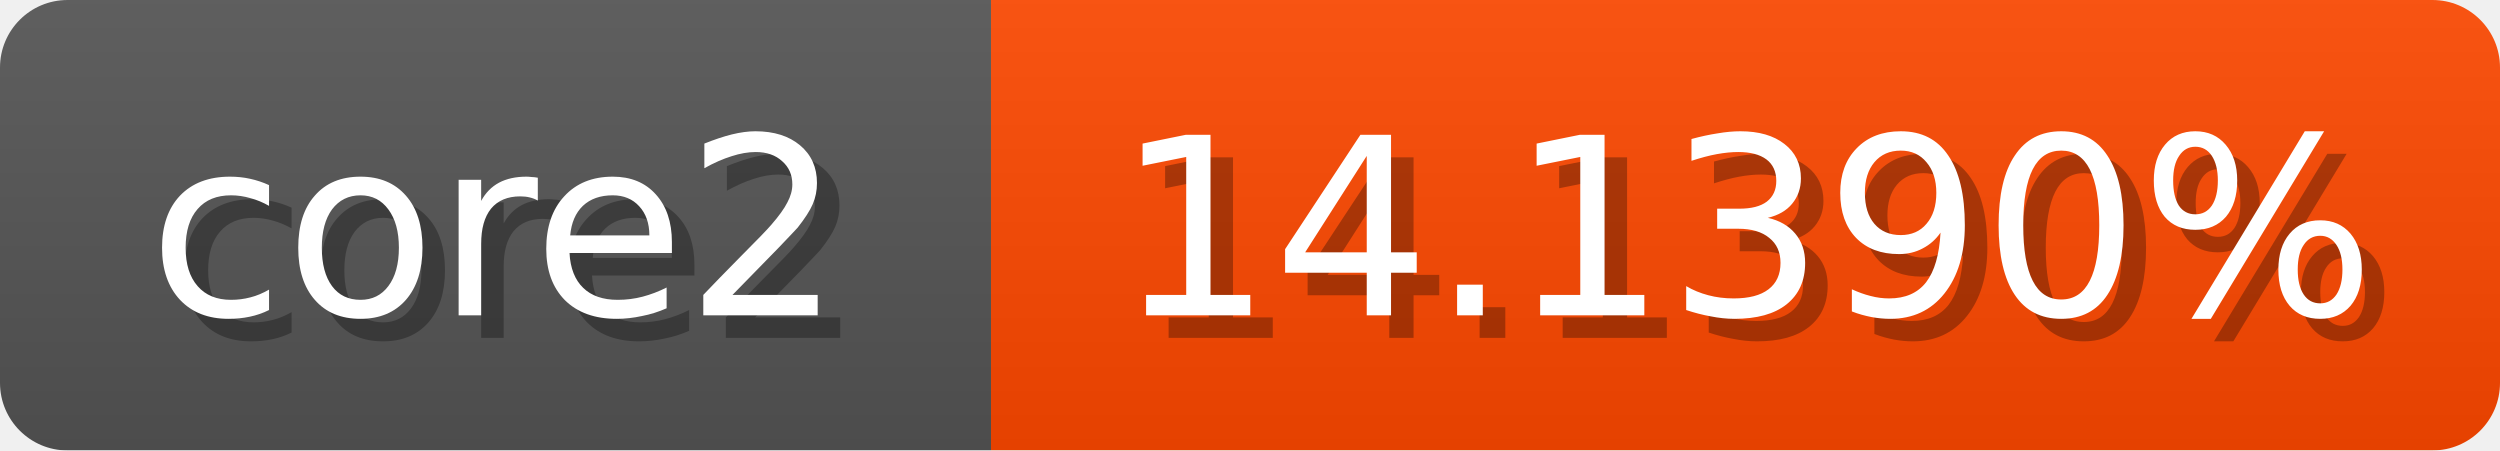
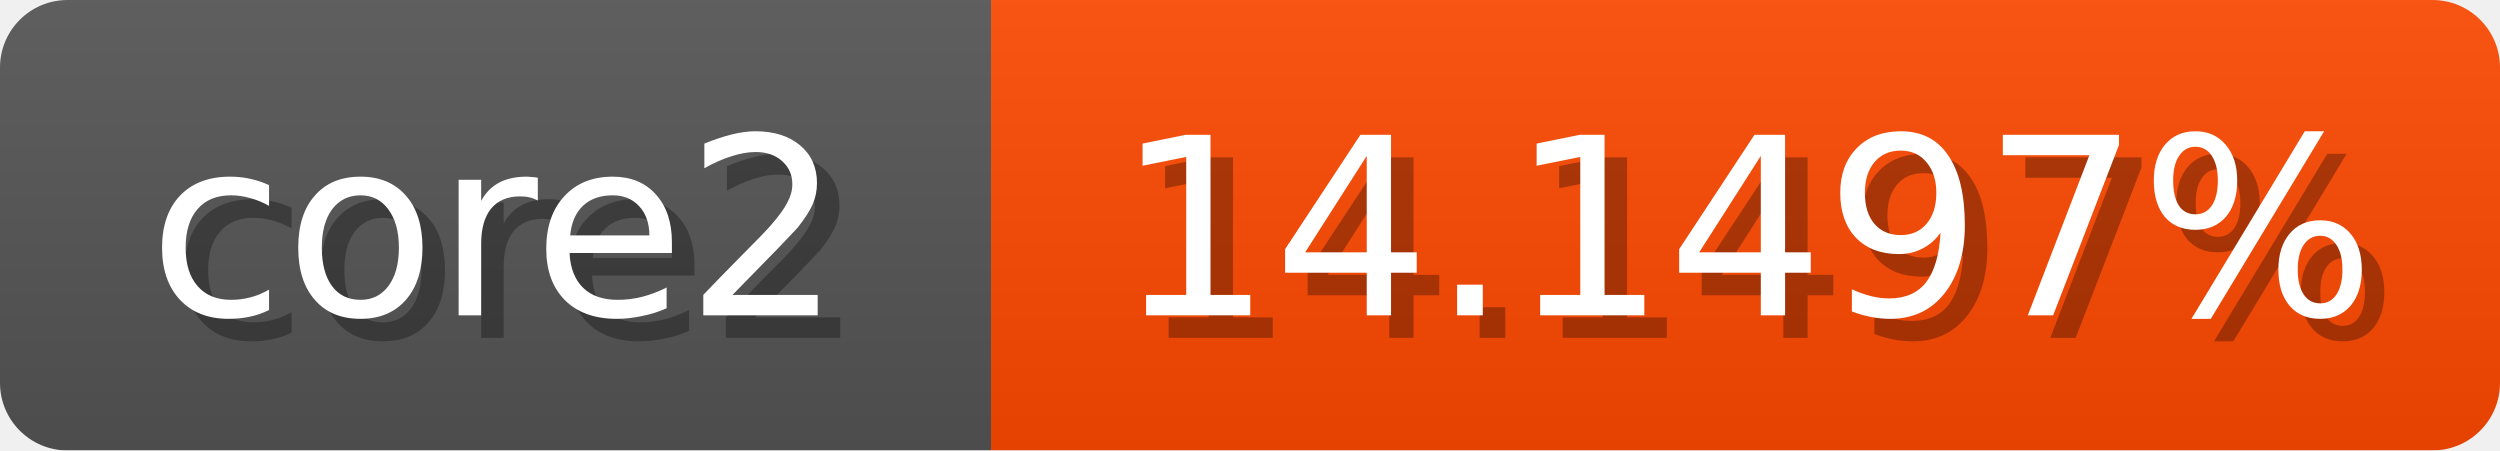
<svg xmlns="http://www.w3.org/2000/svg" width="111" height="20">
  <linearGradient id="b" x2="0" y2="100%">
    <stop offset="0" stop-color="#bbb" stop-opacity=".1" />
    <stop offset="1" stop-opacity=".1" />
  </linearGradient>
  <mask id="anybadge_1">
    <rect width="111" height="20" rx="3" fill="#fff" />
  </mask>
  <g mask="url(#anybadge_1)">
    <path fill="#555" d="M0 0h44v20H0z" />
    <path fill="#ff4800" d="M44 0h67v20H44z" />
    <path fill="url(#b)" d="M0 0h111v20H0z" />
  </g>
  <g fill="#fff" text-anchor="middle" font-family="DejaVu Sans,Verdana,Geneva,sans-serif" font-size="11">
    <text x="23.0" y="15" fill="#010101" fill-opacity=".3">core2</text>
    <text x="22.0" y="14">core2</text>
  </g>
  <g fill="#fff" text-anchor="middle" font-family="DejaVu Sans,Verdana,Geneva,sans-serif" font-size="11">
-     <text x="78.5" y="15" fill="#010101" fill-opacity=".3">14.1390%</text>
-     <text x="77.5" y="14">14.1390%</text>
+     <text x="78.5" y="15" fill="#010101" fill-opacity=".3">14.1497%</text>
+     <text x="77.5" y="14">14.1497%</text>
  </g>
</svg>
